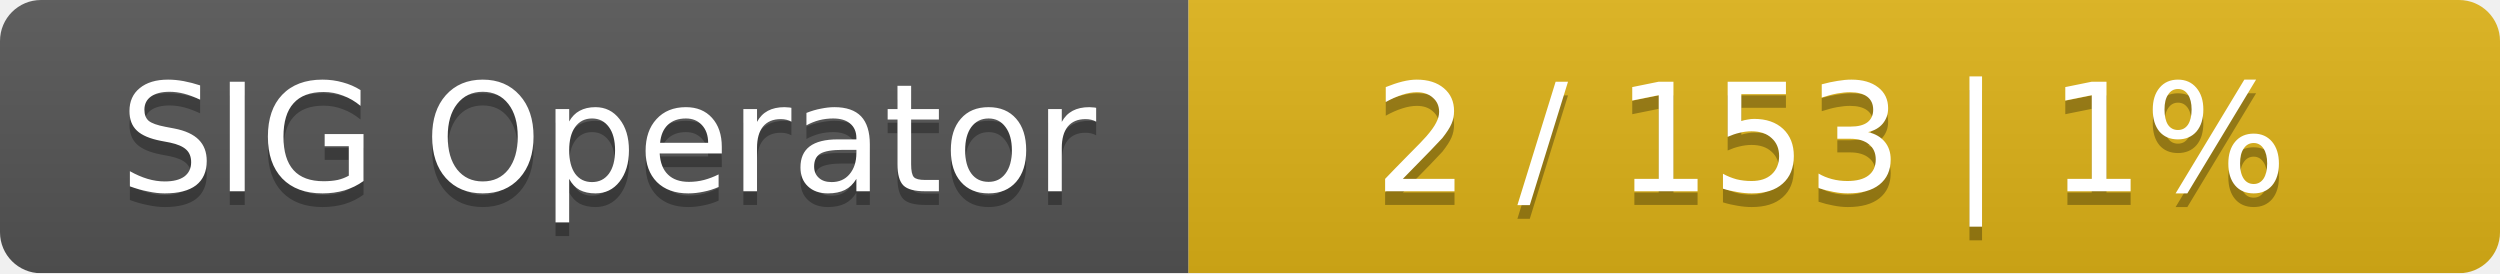
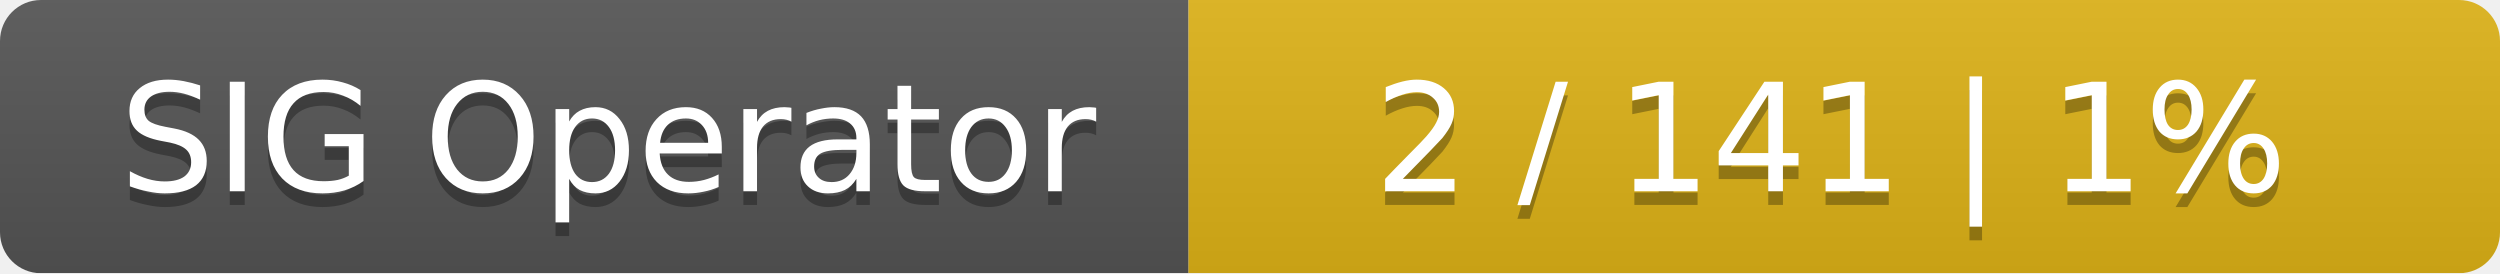
<svg xmlns="http://www.w3.org/2000/svg" width="183" height="20">
  <linearGradient id="smooth" x2="0" y2="100%">
    <stop offset="0" stop-color="#bbb" stop-opacity=".1" />
    <stop offset="1" stop-opacity=".1" />
  </linearGradient>
  <mask id="round">
    <rect width="183" height="20" rx="3" fill="#fff" />
  </mask>
  <g mask="url(#round)">
    <rect width="87" height="20" fill="#555" />
    <rect x="87" width="96" height="20" fill="#dfb317" />
    <rect width="183" height="20" fill="url(#smooth)" />
  </g>
  <g fill="#fff" text-anchor="middle" font-family="DejaVu Sans,Verdana,Geneva,sans-serif" font-size="11">
    <text x="44.5" y="15" fill="#010101" fill-opacity=".3">SIG Operator</text>
    <text x="44.5" y="14">SIG Operator</text>
-     <text x="134" y="15" fill="#010101" fill-opacity=".3">2 / 153    |    1%</text>
-     <text x="134" y="14">2 / 153    |    1%</text>
+     <text x="134" y="15" fill="#010101" fill-opacity=".3">2 / 141    |    1%</text>
+     <text x="134" y="14">2 / 141    |    1%</text>
  </g>
</svg>
